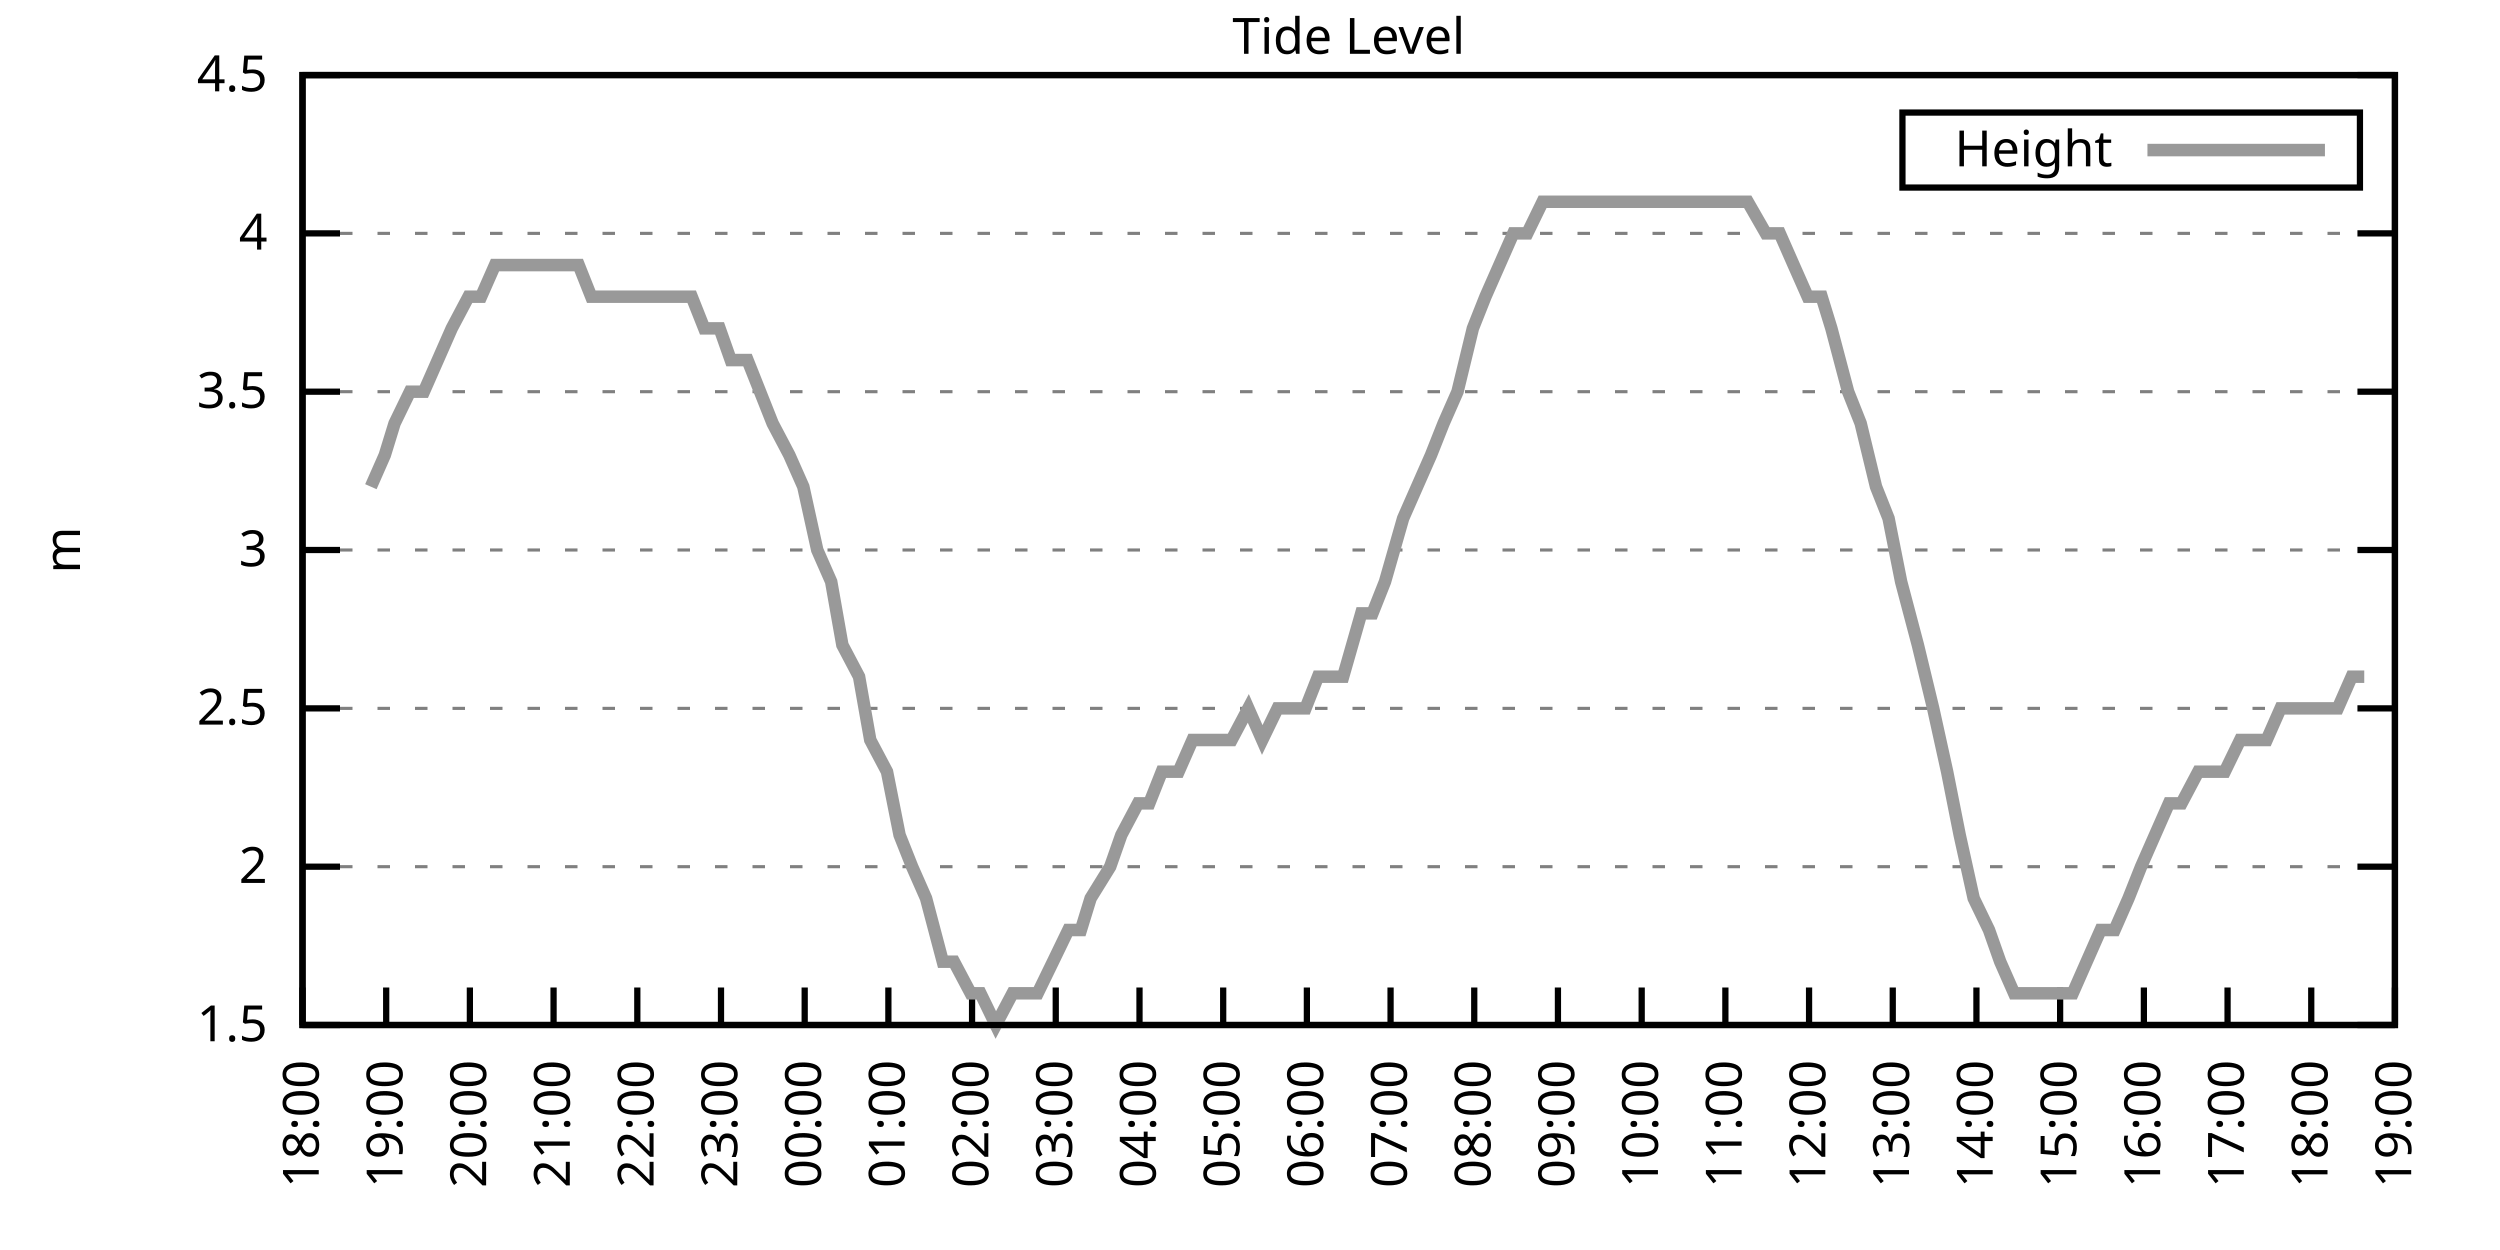
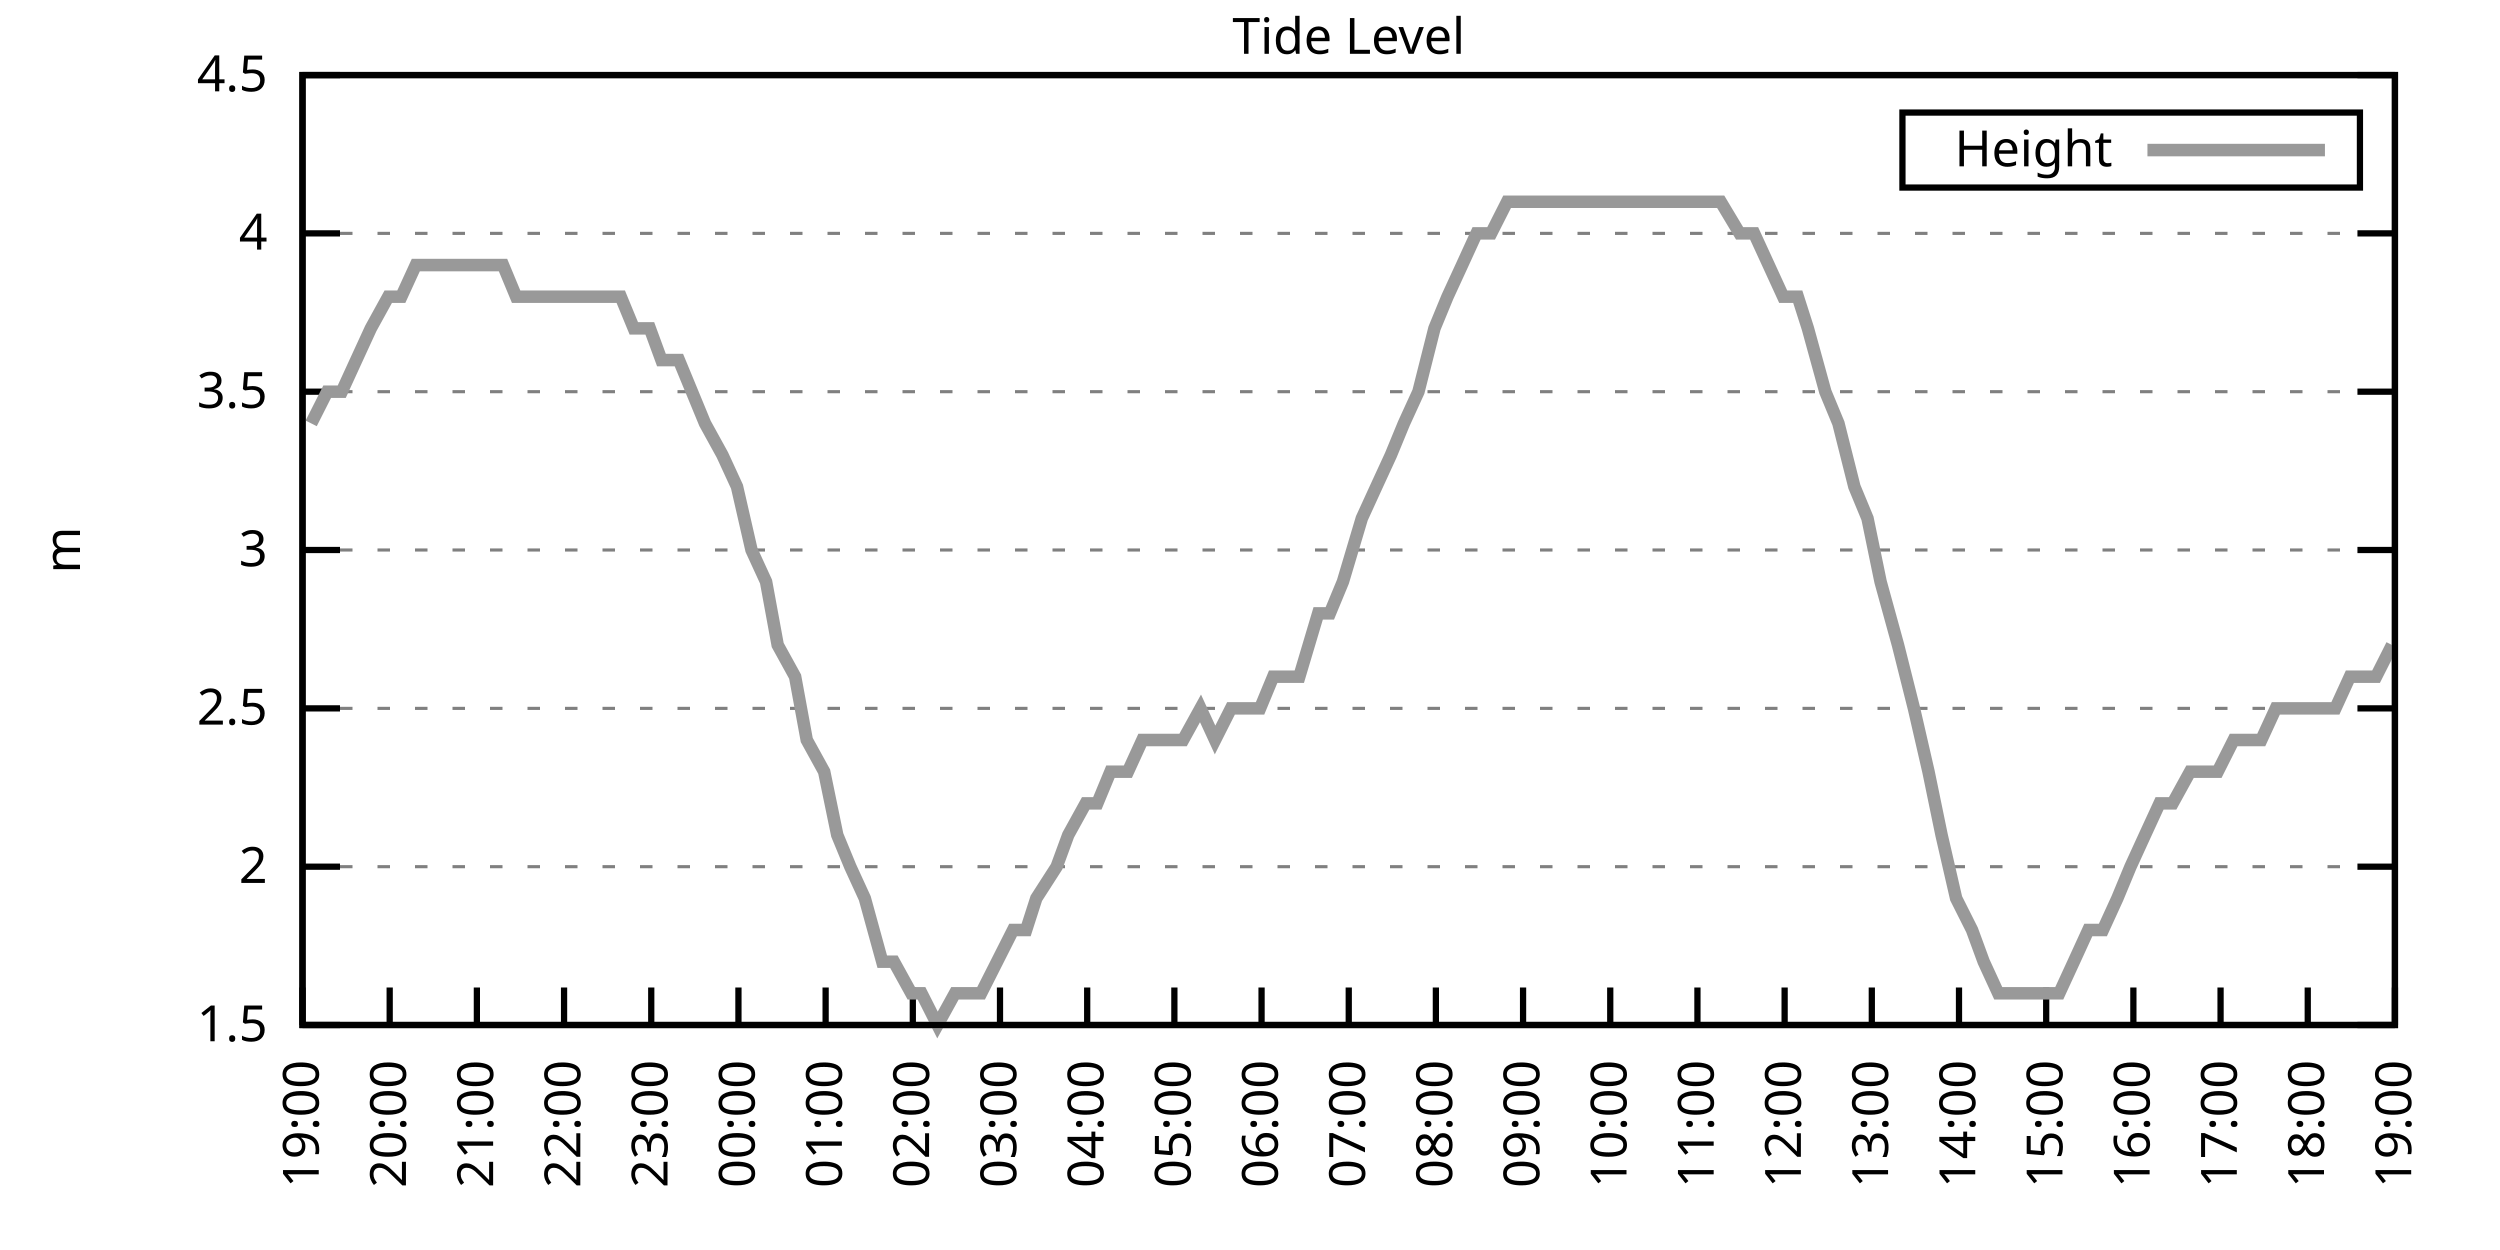
<svg xmlns="http://www.w3.org/2000/svg" xmlns:xlink="http://www.w3.org/1999/xlink" width="400" height="200" viewBox="0 0 400 200">
  <g id="gnuplot_canvas">
    <rect x="0" y="0" width="400" height="200" fill="none" />
    <defs>
      <circle id="gpDot" r="0.5" stroke-width="0.5" stroke="currentColor" />
      <path id="gpPt0" stroke-width="0.333" stroke="currentColor" d="M-1,0 h2 M0,-1 v2" />
      <path id="gpPt1" stroke-width="0.333" stroke="currentColor" d="M-1,-1 L1,1 M1,-1 L-1,1" />
      <path id="gpPt2" stroke-width="0.333" stroke="currentColor" d="M-1,0 L1,0 M0,-1 L0,1 M-1,-1 L1,1 M-1,1 L1,-1" />
      <rect id="gpPt3" stroke-width="0.333" stroke="currentColor" x="-1" y="-1" width="2" height="2" />
      <rect id="gpPt4" stroke-width="0.333" stroke="currentColor" fill="currentColor" x="-1" y="-1" width="2" height="2" />
      <circle id="gpPt5" stroke-width="0.333" stroke="currentColor" cx="0" cy="0" r="1" />
      <use xlink:href="#gpPt5" id="gpPt6" fill="currentColor" stroke="none" />
      <path id="gpPt7" stroke-width="0.333" stroke="currentColor" d="M0,-1.33 L-1.33,0.67 L1.33,0.67 z" />
      <use xlink:href="#gpPt7" id="gpPt8" fill="currentColor" stroke="none" />
      <use xlink:href="#gpPt7" id="gpPt9" stroke="currentColor" transform="rotate(180)" />
      <use xlink:href="#gpPt9" id="gpPt10" fill="currentColor" stroke="none" />
      <use xlink:href="#gpPt3" id="gpPt11" stroke="currentColor" transform="rotate(45)" />
      <use xlink:href="#gpPt11" id="gpPt12" fill="currentColor" stroke="none" />
      <path id="gpPt13" stroke-width="0.333" stroke="currentColor" d="M0,1.330 L1.265,0.411 L0.782,-1.067 L-0.782,-1.076 L-1.265,0.411 z" />
      <use xlink:href="#gpPt13" id="gpPt14" fill="currentColor" stroke="none" />
      <filter id="textbox" filterUnits="objectBoundingBox" x="0" y="0" height="1" width="1">
        <feFlood flood-color="white" flood-opacity="1" result="bgnd" />
        <feComposite in="SourceGraphic" in2="bgnd" operator="atop" />
      </filter>
      <filter id="greybox" filterUnits="objectBoundingBox" x="0" y="0" height="1" width="1">
        <feFlood flood-color="lightgrey" flood-opacity="1" result="grey" />
        <feComposite in="SourceGraphic" in2="grey" operator="atop" />
      </filter>
    </defs>
    <g fill="none" color="white" stroke="currentColor" stroke-width="1.00" stroke-linecap="butt" stroke-linejoin="miter">
</g>
    <g fill="none" color="black" stroke="currentColor" stroke-width="1.00" stroke-linecap="butt" stroke-linejoin="miter">
      <g stroke="none" shape-rendering="crispEdges">
        <polygon fill="rgb(255, 255, 255)" points="48.40,164.00 383.18,164.00 383.18,12.02 48.40,12.02 " />
      </g>
    </g>
    <g fill="none" color="black" stroke="currentColor" stroke-width="1.00" stroke-linecap="butt" stroke-linejoin="miter">
</g>
    <g fill="none" color="black" stroke="black" stroke-width="0.50" stroke-linecap="butt" stroke-linejoin="miter">
</g>
    <g fill="none" color="gray" stroke="currentColor" stroke-width="0.50" stroke-linecap="butt" stroke-linejoin="miter">
      <path stroke="gray" stroke-dasharray="2,4" class="gridline" d="M48.40,164.00 L383.19,164.00  " />
    </g>
    <g fill="none" color="gray" stroke="gray" stroke-width="1.00" stroke-linecap="butt" stroke-linejoin="miter">
</g>
    <g fill="none" color="black" stroke="currentColor" stroke-width="1.00" stroke-linecap="butt" stroke-linejoin="miter">
      <path stroke="black" d="M48.40,164.00 L54.40,164.00 M383.19,164.00 L377.19,164.00  " />
      <g transform="translate(42.80,166.60)" stroke="none" fill="black" font-family="Sans" font-size="8.00" text-anchor="end">
        <text>
          <tspan font-family="Sans"> 1.5</tspan>
        </text>
      </g>
    </g>
    <g fill="none" color="black" stroke="currentColor" stroke-width="1.00" stroke-linecap="butt" stroke-linejoin="miter">
</g>
    <g fill="none" color="black" stroke="black" stroke-width="0.50" stroke-linecap="butt" stroke-linejoin="miter">
</g>
    <g fill="none" color="gray" stroke="currentColor" stroke-width="0.50" stroke-linecap="butt" stroke-linejoin="miter">
      <path stroke="gray" stroke-dasharray="2,4" class="gridline" d="M48.40,138.67 L383.19,138.67  " />
    </g>
    <g fill="none" color="gray" stroke="gray" stroke-width="1.00" stroke-linecap="butt" stroke-linejoin="miter">
</g>
    <g fill="none" color="black" stroke="currentColor" stroke-width="1.00" stroke-linecap="butt" stroke-linejoin="miter">
      <path stroke="black" d="M48.40,138.67 L54.40,138.67 M383.19,138.67 L377.19,138.67  " />
      <g transform="translate(42.80,141.27)" stroke="none" fill="black" font-family="Sans" font-size="8.00" text-anchor="end">
        <text>
          <tspan font-family="Sans"> 2</tspan>
        </text>
      </g>
    </g>
    <g fill="none" color="black" stroke="currentColor" stroke-width="1.00" stroke-linecap="butt" stroke-linejoin="miter">
</g>
    <g fill="none" color="black" stroke="black" stroke-width="0.50" stroke-linecap="butt" stroke-linejoin="miter">
</g>
    <g fill="none" color="gray" stroke="currentColor" stroke-width="0.50" stroke-linecap="butt" stroke-linejoin="miter">
      <path stroke="gray" stroke-dasharray="2,4" class="gridline" d="M48.40,113.34 L383.19,113.34  " />
    </g>
    <g fill="none" color="gray" stroke="gray" stroke-width="1.00" stroke-linecap="butt" stroke-linejoin="miter">
</g>
    <g fill="none" color="black" stroke="currentColor" stroke-width="1.00" stroke-linecap="butt" stroke-linejoin="miter">
      <path stroke="black" d="M48.40,113.34 L54.40,113.34 M383.19,113.34 L377.19,113.34  " />
      <g transform="translate(42.80,115.94)" stroke="none" fill="black" font-family="Sans" font-size="8.00" text-anchor="end">
        <text>
          <tspan font-family="Sans"> 2.5</tspan>
        </text>
      </g>
    </g>
    <g fill="none" color="black" stroke="currentColor" stroke-width="1.00" stroke-linecap="butt" stroke-linejoin="miter">
</g>
    <g fill="none" color="black" stroke="black" stroke-width="0.50" stroke-linecap="butt" stroke-linejoin="miter">
</g>
    <g fill="none" color="gray" stroke="currentColor" stroke-width="0.50" stroke-linecap="butt" stroke-linejoin="miter">
      <path stroke="gray" stroke-dasharray="2,4" class="gridline" d="M48.40,88.00 L383.19,88.00  " />
    </g>
    <g fill="none" color="gray" stroke="gray" stroke-width="1.00" stroke-linecap="butt" stroke-linejoin="miter">
</g>
    <g fill="none" color="black" stroke="currentColor" stroke-width="1.00" stroke-linecap="butt" stroke-linejoin="miter">
      <path stroke="black" d="M48.40,88.00 L54.40,88.00 M383.19,88.00 L377.19,88.00  " />
      <g transform="translate(42.80,90.60)" stroke="none" fill="black" font-family="Sans" font-size="8.00" text-anchor="end">
        <text>
          <tspan font-family="Sans"> 3</tspan>
        </text>
      </g>
    </g>
    <g fill="none" color="black" stroke="currentColor" stroke-width="1.00" stroke-linecap="butt" stroke-linejoin="miter">
</g>
    <g fill="none" color="black" stroke="black" stroke-width="0.50" stroke-linecap="butt" stroke-linejoin="miter">
</g>
    <g fill="none" color="gray" stroke="currentColor" stroke-width="0.50" stroke-linecap="butt" stroke-linejoin="miter">
      <path stroke="gray" stroke-dasharray="2,4" class="gridline" d="M48.40,62.67 L383.19,62.67  " />
    </g>
    <g fill="none" color="gray" stroke="gray" stroke-width="1.00" stroke-linecap="butt" stroke-linejoin="miter">
</g>
    <g fill="none" color="black" stroke="currentColor" stroke-width="1.00" stroke-linecap="butt" stroke-linejoin="miter">
      <path stroke="black" d="M48.40,62.67 L54.40,62.67 M383.19,62.67 L377.19,62.67  " />
      <g transform="translate(42.80,65.27)" stroke="none" fill="black" font-family="Sans" font-size="8.00" text-anchor="end">
        <text>
          <tspan font-family="Sans"> 3.5</tspan>
        </text>
      </g>
    </g>
    <g fill="none" color="black" stroke="currentColor" stroke-width="1.00" stroke-linecap="butt" stroke-linejoin="miter">
</g>
    <g fill="none" color="black" stroke="black" stroke-width="0.50" stroke-linecap="butt" stroke-linejoin="miter">
</g>
    <g fill="none" color="gray" stroke="currentColor" stroke-width="0.50" stroke-linecap="butt" stroke-linejoin="miter">
      <path stroke="gray" stroke-dasharray="2,4" class="gridline" d="M48.40,37.34 L383.19,37.34  " />
    </g>
    <g fill="none" color="gray" stroke="gray" stroke-width="1.00" stroke-linecap="butt" stroke-linejoin="miter">
</g>
    <g fill="none" color="black" stroke="currentColor" stroke-width="1.00" stroke-linecap="butt" stroke-linejoin="miter">
      <path stroke="black" d="M48.40,37.34 L54.40,37.34 M383.19,37.34 L377.19,37.34  " />
      <g transform="translate(42.80,39.94)" stroke="none" fill="black" font-family="Sans" font-size="8.00" text-anchor="end">
        <text>
          <tspan font-family="Sans"> 4</tspan>
        </text>
      </g>
    </g>
    <g fill="none" color="black" stroke="currentColor" stroke-width="1.00" stroke-linecap="butt" stroke-linejoin="miter">
</g>
    <g fill="none" color="black" stroke="black" stroke-width="0.50" stroke-linecap="butt" stroke-linejoin="miter">
</g>
    <g fill="none" color="gray" stroke="currentColor" stroke-width="0.50" stroke-linecap="butt" stroke-linejoin="miter">
      <path stroke="gray" stroke-dasharray="2,4" class="gridline" d="M48.40,12.01 L383.19,12.01  " />
    </g>
    <g fill="none" color="gray" stroke="gray" stroke-width="1.00" stroke-linecap="butt" stroke-linejoin="miter">
</g>
    <g fill="none" color="black" stroke="currentColor" stroke-width="1.00" stroke-linecap="butt" stroke-linejoin="miter">
      <path stroke="black" d="M48.40,12.01 L54.40,12.01 M383.19,12.01 L377.19,12.01  " />
      <g transform="translate(42.80,14.61)" stroke="none" fill="black" font-family="Sans" font-size="8.00" text-anchor="end">
        <text>
          <tspan font-family="Sans"> 4.5</tspan>
        </text>
      </g>
    </g>
    <g fill="none" color="black" stroke="currentColor" stroke-width="1.00" stroke-linecap="butt" stroke-linejoin="miter">
      <path stroke="black" d="M48.40,164.00 L48.40,158.00  " />
      <g transform="translate(51.00,169.60) rotate(270.00)" stroke="none" fill="black" font-family="Sans" font-size="8.00" text-anchor="end">
        <text>
-           <tspan font-family="Sans">18:00</tspan>
-         </text>
-       </g>
-     </g>
-     <g fill="none" color="black" stroke="currentColor" stroke-width="1.00" stroke-linecap="butt" stroke-linejoin="miter">
-       <path stroke="black" d="M61.79,164.00 L61.79,158.00  " />
-       <g transform="translate(64.39,169.60) rotate(270.00)" stroke="none" fill="black" font-family="Sans" font-size="8.00" text-anchor="end">
-         <text>
          <tspan font-family="Sans">19:00</tspan>
        </text>
      </g>
    </g>
    <g fill="none" color="black" stroke="currentColor" stroke-width="1.00" stroke-linecap="butt" stroke-linejoin="miter">
-       <path stroke="black" d="M75.18,164.00 L75.18,158.00  " />
-       <g transform="translate(77.78,169.60) rotate(270.00)" stroke="none" fill="black" font-family="Sans" font-size="8.00" text-anchor="end">
+       <path stroke="black" d="M62.35,164.00 L62.35,158.00  " />
+       <g transform="translate(64.95,169.60) rotate(270.00)" stroke="none" fill="black" font-family="Sans" font-size="8.00" text-anchor="end">
        <text>
          <tspan font-family="Sans">20:00</tspan>
        </text>
      </g>
    </g>
    <g fill="none" color="black" stroke="currentColor" stroke-width="1.00" stroke-linecap="butt" stroke-linejoin="miter">
-       <path stroke="black" d="M88.57,164.00 L88.57,158.00  " />
-       <g transform="translate(91.17,169.60) rotate(270.00)" stroke="none" fill="black" font-family="Sans" font-size="8.00" text-anchor="end">
+       <path stroke="black" d="M76.30,164.00 L76.30,158.00  " />
+       <g transform="translate(78.90,169.60) rotate(270.00)" stroke="none" fill="black" font-family="Sans" font-size="8.00" text-anchor="end">
        <text>
          <tspan font-family="Sans">21:00</tspan>
        </text>
      </g>
    </g>
    <g fill="none" color="black" stroke="currentColor" stroke-width="1.00" stroke-linecap="butt" stroke-linejoin="miter">
-       <path stroke="black" d="M101.97,164.00 L101.97,158.00  " />
-       <g transform="translate(104.57,169.60) rotate(270.00)" stroke="none" fill="black" font-family="Sans" font-size="8.00" text-anchor="end">
+       <path stroke="black" d="M90.25,164.00 L90.25,158.00  " />
+       <g transform="translate(92.85,169.60) rotate(270.00)" stroke="none" fill="black" font-family="Sans" font-size="8.00" text-anchor="end">
        <text>
          <tspan font-family="Sans">22:00</tspan>
        </text>
      </g>
    </g>
    <g fill="none" color="black" stroke="currentColor" stroke-width="1.00" stroke-linecap="butt" stroke-linejoin="miter">
-       <path stroke="black" d="M115.36,164.00 L115.36,158.00  " />
-       <g transform="translate(117.96,169.60) rotate(270.00)" stroke="none" fill="black" font-family="Sans" font-size="8.00" text-anchor="end">
+       <path stroke="black" d="M104.20,164.00 L104.20,158.00  " />
+       <g transform="translate(106.80,169.60) rotate(270.00)" stroke="none" fill="black" font-family="Sans" font-size="8.00" text-anchor="end">
        <text>
          <tspan font-family="Sans">23:00</tspan>
        </text>
      </g>
    </g>
    <g fill="none" color="black" stroke="currentColor" stroke-width="1.00" stroke-linecap="butt" stroke-linejoin="miter">
-       <path stroke="black" d="M128.75,164.00 L128.75,158.00  " />
-       <g transform="translate(131.35,169.60) rotate(270.00)" stroke="none" fill="black" font-family="Sans" font-size="8.00" text-anchor="end">
+       <path stroke="black" d="M118.15,164.00 L118.15,158.00  " />
+       <g transform="translate(120.75,169.60) rotate(270.00)" stroke="none" fill="black" font-family="Sans" font-size="8.00" text-anchor="end">
        <text>
          <tspan font-family="Sans">00:00</tspan>
        </text>
      </g>
    </g>
    <g fill="none" color="black" stroke="currentColor" stroke-width="1.00" stroke-linecap="butt" stroke-linejoin="miter">
-       <path stroke="black" d="M142.14,164.00 L142.14,158.00  " />
-       <g transform="translate(144.74,169.60) rotate(270.00)" stroke="none" fill="black" font-family="Sans" font-size="8.00" text-anchor="end">
+       <path stroke="black" d="M132.10,164.00 L132.10,158.00  " />
+       <g transform="translate(134.70,169.60) rotate(270.00)" stroke="none" fill="black" font-family="Sans" font-size="8.00" text-anchor="end">
        <text>
          <tspan font-family="Sans">01:00</tspan>
        </text>
      </g>
    </g>
    <g fill="none" color="black" stroke="currentColor" stroke-width="1.00" stroke-linecap="butt" stroke-linejoin="miter">
-       <path stroke="black" d="M155.53,164.00 L155.53,158.00  " />
-       <g transform="translate(158.13,169.60) rotate(270.00)" stroke="none" fill="black" font-family="Sans" font-size="8.00" text-anchor="end">
+       <path stroke="black" d="M146.05,164.00 L146.05,158.00  " />
+       <g transform="translate(148.65,169.60) rotate(270.00)" stroke="none" fill="black" font-family="Sans" font-size="8.00" text-anchor="end">
        <text>
          <tspan font-family="Sans">02:00</tspan>
        </text>
      </g>
    </g>
    <g fill="none" color="black" stroke="currentColor" stroke-width="1.00" stroke-linecap="butt" stroke-linejoin="miter">
-       <path stroke="black" d="M168.92,164.00 L168.92,158.00  " />
-       <g transform="translate(171.52,169.60) rotate(270.00)" stroke="none" fill="black" font-family="Sans" font-size="8.00" text-anchor="end">
+       <path stroke="black" d="M160.00,164.00 L160.00,158.00  " />
+       <g transform="translate(162.60,169.60) rotate(270.00)" stroke="none" fill="black" font-family="Sans" font-size="8.00" text-anchor="end">
        <text>
          <tspan font-family="Sans">03:00</tspan>
        </text>
      </g>
    </g>
    <g fill="none" color="black" stroke="currentColor" stroke-width="1.00" stroke-linecap="butt" stroke-linejoin="miter">
-       <path stroke="black" d="M182.32,164.00 L182.32,158.00  " />
-       <g transform="translate(184.92,169.60) rotate(270.00)" stroke="none" fill="black" font-family="Sans" font-size="8.00" text-anchor="end">
+       <path stroke="black" d="M173.95,164.00 L173.95,158.00  " />
+       <g transform="translate(176.55,169.60) rotate(270.00)" stroke="none" fill="black" font-family="Sans" font-size="8.00" text-anchor="end">
        <text>
          <tspan font-family="Sans">04:00</tspan>
        </text>
      </g>
    </g>
    <g fill="none" color="black" stroke="currentColor" stroke-width="1.00" stroke-linecap="butt" stroke-linejoin="miter">
-       <path stroke="black" d="M195.71,164.00 L195.71,158.00  " />
-       <g transform="translate(198.31,169.60) rotate(270.00)" stroke="none" fill="black" font-family="Sans" font-size="8.00" text-anchor="end">
+       <path stroke="black" d="M187.90,164.00 L187.90,158.00  " />
+       <g transform="translate(190.50,169.60) rotate(270.00)" stroke="none" fill="black" font-family="Sans" font-size="8.00" text-anchor="end">
        <text>
          <tspan font-family="Sans">05:00</tspan>
        </text>
      </g>
    </g>
    <g fill="none" color="black" stroke="currentColor" stroke-width="1.00" stroke-linecap="butt" stroke-linejoin="miter">
-       <path stroke="black" d="M209.10,164.00 L209.10,158.00  " />
-       <g transform="translate(211.70,169.60) rotate(270.00)" stroke="none" fill="black" font-family="Sans" font-size="8.00" text-anchor="end">
+       <path stroke="black" d="M201.85,164.00 L201.85,158.00  " />
+       <g transform="translate(204.45,169.60) rotate(270.00)" stroke="none" fill="black" font-family="Sans" font-size="8.00" text-anchor="end">
        <text>
          <tspan font-family="Sans">06:00</tspan>
        </text>
      </g>
    </g>
    <g fill="none" color="black" stroke="currentColor" stroke-width="1.00" stroke-linecap="butt" stroke-linejoin="miter">
-       <path stroke="black" d="M222.49,164.00 L222.49,158.00  " />
-       <g transform="translate(225.09,169.60) rotate(270.00)" stroke="none" fill="black" font-family="Sans" font-size="8.00" text-anchor="end">
+       <path stroke="black" d="M215.80,164.00 L215.80,158.00  " />
+       <g transform="translate(218.40,169.60) rotate(270.00)" stroke="none" fill="black" font-family="Sans" font-size="8.00" text-anchor="end">
        <text>
          <tspan font-family="Sans">07:00</tspan>
        </text>
      </g>
    </g>
    <g fill="none" color="black" stroke="currentColor" stroke-width="1.00" stroke-linecap="butt" stroke-linejoin="miter">
-       <path stroke="black" d="M235.88,164.00 L235.88,158.00  " />
-       <g transform="translate(238.48,169.60) rotate(270.00)" stroke="none" fill="black" font-family="Sans" font-size="8.00" text-anchor="end">
+       <path stroke="black" d="M229.74,164.00 L229.74,158.00  " />
+       <g transform="translate(232.34,169.60) rotate(270.00)" stroke="none" fill="black" font-family="Sans" font-size="8.00" text-anchor="end">
        <text>
          <tspan font-family="Sans">08:00</tspan>
        </text>
      </g>
    </g>
    <g fill="none" color="black" stroke="currentColor" stroke-width="1.00" stroke-linecap="butt" stroke-linejoin="miter">
-       <path stroke="black" d="M249.27,164.00 L249.27,158.00  " />
-       <g transform="translate(251.87,169.60) rotate(270.00)" stroke="none" fill="black" font-family="Sans" font-size="8.00" text-anchor="end">
+       <path stroke="black" d="M243.69,164.00 L243.69,158.00  " />
+       <g transform="translate(246.29,169.60) rotate(270.00)" stroke="none" fill="black" font-family="Sans" font-size="8.00" text-anchor="end">
        <text>
          <tspan font-family="Sans">09:00</tspan>
        </text>
      </g>
    </g>
    <g fill="none" color="black" stroke="currentColor" stroke-width="1.00" stroke-linecap="butt" stroke-linejoin="miter">
-       <path stroke="black" d="M262.67,164.00 L262.67,158.00  " />
-       <g transform="translate(265.27,169.60) rotate(270.00)" stroke="none" fill="black" font-family="Sans" font-size="8.00" text-anchor="end">
+       <path stroke="black" d="M257.64,164.00 L257.64,158.00  " />
+       <g transform="translate(260.24,169.60) rotate(270.00)" stroke="none" fill="black" font-family="Sans" font-size="8.00" text-anchor="end">
        <text>
          <tspan font-family="Sans">10:00</tspan>
        </text>
      </g>
    </g>
    <g fill="none" color="black" stroke="currentColor" stroke-width="1.00" stroke-linecap="butt" stroke-linejoin="miter">
-       <path stroke="black" d="M276.06,164.00 L276.06,158.00  " />
-       <g transform="translate(278.66,169.60) rotate(270.00)" stroke="none" fill="black" font-family="Sans" font-size="8.00" text-anchor="end">
+       <path stroke="black" d="M271.59,164.00 L271.59,158.00  " />
+       <g transform="translate(274.19,169.60) rotate(270.00)" stroke="none" fill="black" font-family="Sans" font-size="8.00" text-anchor="end">
        <text>
          <tspan font-family="Sans">11:00</tspan>
        </text>
      </g>
    </g>
    <g fill="none" color="black" stroke="currentColor" stroke-width="1.00" stroke-linecap="butt" stroke-linejoin="miter">
-       <path stroke="black" d="M289.45,164.00 L289.45,158.00  " />
-       <g transform="translate(292.05,169.60) rotate(270.00)" stroke="none" fill="black" font-family="Sans" font-size="8.00" text-anchor="end">
+       <path stroke="black" d="M285.54,164.00 L285.54,158.00  " />
+       <g transform="translate(288.14,169.60) rotate(270.00)" stroke="none" fill="black" font-family="Sans" font-size="8.00" text-anchor="end">
        <text>
          <tspan font-family="Sans">12:00</tspan>
        </text>
      </g>
    </g>
    <g fill="none" color="black" stroke="currentColor" stroke-width="1.00" stroke-linecap="butt" stroke-linejoin="miter">
-       <path stroke="black" d="M302.84,164.00 L302.84,158.00  " />
-       <g transform="translate(305.44,169.60) rotate(270.00)" stroke="none" fill="black" font-family="Sans" font-size="8.00" text-anchor="end">
+       <path stroke="black" d="M299.49,164.00 L299.49,158.00  " />
+       <g transform="translate(302.09,169.60) rotate(270.00)" stroke="none" fill="black" font-family="Sans" font-size="8.00" text-anchor="end">
        <text>
          <tspan font-family="Sans">13:00</tspan>
        </text>
      </g>
    </g>
    <g fill="none" color="black" stroke="currentColor" stroke-width="1.00" stroke-linecap="butt" stroke-linejoin="miter">
-       <path stroke="black" d="M316.23,164.00 L316.23,158.00  " />
-       <g transform="translate(318.83,169.60) rotate(270.00)" stroke="none" fill="black" font-family="Sans" font-size="8.00" text-anchor="end">
+       <path stroke="black" d="M313.44,164.00 L313.44,158.00  " />
+       <g transform="translate(316.04,169.60) rotate(270.00)" stroke="none" fill="black" font-family="Sans" font-size="8.00" text-anchor="end">
        <text>
          <tspan font-family="Sans">14:00</tspan>
        </text>
      </g>
    </g>
    <g fill="none" color="black" stroke="currentColor" stroke-width="1.00" stroke-linecap="butt" stroke-linejoin="miter">
-       <path stroke="black" d="M329.62,164.00 L329.62,158.00  " />
-       <g transform="translate(332.22,169.60) rotate(270.00)" stroke="none" fill="black" font-family="Sans" font-size="8.00" text-anchor="end">
+       <path stroke="black" d="M327.39,164.00 L327.39,158.00  " />
+       <g transform="translate(329.99,169.60) rotate(270.00)" stroke="none" fill="black" font-family="Sans" font-size="8.00" text-anchor="end">
        <text>
          <tspan font-family="Sans">15:00</tspan>
        </text>
      </g>
    </g>
    <g fill="none" color="black" stroke="currentColor" stroke-width="1.00" stroke-linecap="butt" stroke-linejoin="miter">
-       <path stroke="black" d="M343.02,164.00 L343.02,158.00  " />
-       <g transform="translate(345.62,169.60) rotate(270.00)" stroke="none" fill="black" font-family="Sans" font-size="8.00" text-anchor="end">
+       <path stroke="black" d="M341.34,164.00 L341.34,158.00  " />
+       <g transform="translate(343.94,169.60) rotate(270.00)" stroke="none" fill="black" font-family="Sans" font-size="8.00" text-anchor="end">
        <text>
          <tspan font-family="Sans">16:00</tspan>
        </text>
      </g>
    </g>
    <g fill="none" color="black" stroke="currentColor" stroke-width="1.00" stroke-linecap="butt" stroke-linejoin="miter">
-       <path stroke="black" d="M356.41,164.00 L356.41,158.00  " />
-       <g transform="translate(359.01,169.60) rotate(270.00)" stroke="none" fill="black" font-family="Sans" font-size="8.00" text-anchor="end">
+       <path stroke="black" d="M355.29,164.00 L355.29,158.00  " />
+       <g transform="translate(357.89,169.60) rotate(270.00)" stroke="none" fill="black" font-family="Sans" font-size="8.00" text-anchor="end">
        <text>
          <tspan font-family="Sans">17:00</tspan>
        </text>
      </g>
    </g>
    <g fill="none" color="black" stroke="currentColor" stroke-width="1.00" stroke-linecap="butt" stroke-linejoin="miter">
-       <path stroke="black" d="M369.80,164.00 L369.80,158.00  " />
-       <g transform="translate(372.40,169.60) rotate(270.00)" stroke="none" fill="black" font-family="Sans" font-size="8.00" text-anchor="end">
+       <path stroke="black" d="M369.24,164.00 L369.24,158.00  " />
+       <g transform="translate(371.84,169.60) rotate(270.00)" stroke="none" fill="black" font-family="Sans" font-size="8.00" text-anchor="end">
        <text>
          <tspan font-family="Sans">18:00</tspan>
        </text>
      </g>
    </g>
    <g fill="none" color="black" stroke="currentColor" stroke-width="1.00" stroke-linecap="butt" stroke-linejoin="miter">
      <path stroke="black" d="M383.19,164.00 L383.19,158.00  " />
      <g transform="translate(385.79,169.60) rotate(270.00)" stroke="none" fill="black" font-family="Sans" font-size="8.00" text-anchor="end">
        <text>
          <tspan font-family="Sans">19:00</tspan>
        </text>
      </g>
    </g>
    <g fill="none" color="black" stroke="currentColor" stroke-width="1.00" stroke-linecap="butt" stroke-linejoin="miter">
</g>
    <g fill="none" color="black" stroke="currentColor" stroke-width="1.00" stroke-linecap="butt" stroke-linejoin="miter">
      <path stroke="black" d="M48.40,12.01 L48.40,164.00 L383.19,164.00 L383.19,12.01 L48.40,12.01 Z  " />
    </g>
    <g fill="none" color="black" stroke="currentColor" stroke-width="1.00" stroke-linecap="butt" stroke-linejoin="miter">
</g>
    <g fill="none" color="black" stroke="currentColor" stroke-width="1.00" stroke-linecap="butt" stroke-linejoin="miter">
      <path stroke="black" d="M304.39,30.01 L304.39,18.01 L377.59,18.01 L377.59,30.01 L304.39,30.01 Z  " />
    </g>
    <g id="Tide_level_plot_1">
      <g fill="none" color="white" stroke="black" stroke-width="2.00" stroke-linecap="butt" stroke-linejoin="miter">
</g>
      <g fill="none" color="black" stroke="currentColor" stroke-width="2.00" stroke-linecap="butt" stroke-linejoin="miter">
        <g transform="translate(337.99,26.61)" stroke="none" fill="black" font-family="Sans" font-size="8.00" text-anchor="end">
          <text>
            <tspan font-family="Sans">Height</tspan>
          </text>
        </g>
      </g>
      <g fill="none" color="black" stroke="currentColor" stroke-width="2.00" stroke-linecap="butt" stroke-linejoin="miter">
-         <path stroke="rgb(153, 153, 153)" d="M343.59,24.01 L371.99,24.01 M59.34,77.87 L61.57,72.81 L63.13,67.74 L65.59,62.67 L67.82,62.67 L70.05,57.61   L72.28,52.54 L74.96,47.47 L76.97,47.47 L79.20,42.41 L81.43,42.41 L83.66,42.41 L86.12,42.41 L88.35,42.41   L90.36,42.41 L92.59,42.41 L94.60,47.47 L97.28,47.47 L99.51,47.47 L101.07,47.47 L103.75,47.47 L105.76,47.47   L108.44,47.47 L110.67,47.47 L112.68,52.54 L115.13,52.54 L116.92,57.61 L119.60,57.61 L121.61,62.67 L123.62,67.74   L126.29,72.81 L128.53,77.87 L130.76,88.00 L132.99,93.07 L134.78,103.20 L137.45,108.27 L139.24,118.40 L141.92,123.47   L143.93,133.60 L145.94,138.67 L148.17,143.73 L150.85,153.87 L152.63,153.87 L155.31,158.93 L156.87,158.93 L159.33,164.00   L162.01,158.93 L164.24,158.93 L166.02,158.93 L168.48,153.87 L170.93,148.80 L172.94,148.80 L174.50,143.73 L177.63,138.67   L179.41,133.60 L182.09,128.54 L183.88,128.54 L185.89,123.47 L188.57,123.47 L190.80,118.40 L192.81,118.40 L195.04,118.40   L197.05,118.40 L199.73,113.34 L201.96,118.40 L204.41,113.34 L206.64,113.34 L208.88,113.34 L210.88,108.27 L212.89,108.27   L214.90,108.27 L217.80,98.14 L219.59,98.14 L221.60,93.07 L224.50,82.94 L226.73,77.87 L228.96,72.81 L230.97,67.74   L233.20,62.67 L235.66,52.54 L237.67,47.47 L239.90,42.41 L242.13,37.34 L244.36,37.34 L246.82,32.28 L248.83,32.28   L251.28,32.28 L253.51,32.28 L255.75,32.28 L257.98,32.28 L260.21,32.28 L262.22,32.28 L264.67,32.28 L266.91,32.28   L269.14,32.28 L271.37,32.28 L273.60,32.28 L275.83,32.28 L278.07,32.28 L279.63,32.28 L282.53,37.34 L284.76,37.34   L286.99,42.41 L289.23,47.47 L291.46,47.47 L293.02,52.54 L295.70,62.67 L297.71,67.74 L300.16,77.87 L302.17,82.94   L304.18,93.07 L306.86,103.20 L309.31,113.34 L311.54,123.47 L313.55,133.60 L315.79,143.73 L318.24,148.80 L320.03,153.87   L322.26,158.93 L324.49,158.93 L327.17,158.93 L329.40,158.93 L331.63,158.93 L333.86,153.87 L336.10,148.80 L338.33,148.80   L340.56,143.73 L342.57,138.67 L344.80,133.60 L347.03,128.54 L349.04,128.54 L351.72,123.47 L353.73,123.47 L355.96,123.47   L358.42,118.40 L360.65,118.40 L362.66,118.40 L364.89,113.34 L367.34,113.34 L369.35,113.34 L371.81,113.34 L374.04,113.34   L376.27,108.27 L378.28,108.27  " />
+         <path stroke="rgb(153, 153, 153)" d="M343.59,24.01 L371.99,24.01 M49.79,67.74 L52.35,62.67 L54.68,62.67 L57.00,57.61 L59.33,52.54 L62.12,47.47   L64.21,47.47 L66.53,42.41 L68.86,42.41 L71.18,42.41 L73.74,42.41 L76.07,42.41 L78.16,42.41 L80.48,42.41   L82.58,47.47 L85.37,47.47 L87.69,47.47 L89.32,47.47 L92.11,47.47 L94.20,47.47 L96.99,47.47 L99.32,47.47   L101.41,52.54 L103.97,52.54 L105.83,57.61 L108.62,57.61 L110.71,62.67 L112.80,67.74 L115.59,72.81 L117.92,77.87   L120.24,88.00 L122.57,93.07 L124.43,103.20 L127.22,108.27 L129.08,118.40 L131.87,123.47 L133.96,133.60 L136.05,138.67   L138.37,143.73 L141.16,153.87 L143.02,153.87 L145.81,158.93 L147.44,158.93 L150.00,164.00 L152.79,158.93 L155.11,158.93   L156.97,158.93 L159.53,153.87 L162.09,148.80 L164.18,148.80 L165.81,143.73 L169.06,138.67 L170.92,133.60 L173.71,128.54   L175.57,128.54 L177.67,123.47 L180.46,123.47 L182.78,118.40 L184.87,118.40 L187.20,118.40 L189.29,118.40 L192.08,113.34   L194.41,118.40 L196.96,113.34 L199.29,113.34 L201.61,113.34 L203.71,108.27 L205.80,108.27 L207.89,108.27 L210.91,98.14   L212.77,98.14 L214.87,93.07 L217.89,82.94 L220.21,77.87 L222.54,72.81 L224.63,67.74 L226.95,62.67 L229.51,52.54   L231.60,47.47 L233.93,42.41 L236.25,37.34 L238.58,37.34 L241.14,32.28 L243.23,32.28 L245.79,32.28 L248.11,32.28   L250.44,32.28 L252.76,32.28 L255.09,32.28 L257.18,32.28 L259.74,32.28 L262.06,32.28 L264.39,32.28 L266.71,32.28   L269.04,32.28 L271.36,32.28 L273.69,32.28 L275.31,32.28 L278.34,37.34 L280.66,37.34 L282.99,42.41 L285.31,47.47   L287.64,47.47 L289.26,52.54 L292.05,62.67 L294.15,67.74 L296.70,77.87 L298.80,82.94 L300.89,93.07 L303.68,103.20   L306.23,113.34 L308.56,123.47 L310.65,133.60 L312.98,143.73 L315.53,148.80 L317.39,153.87 L319.72,158.93 L322.04,158.93   L324.83,158.93 L327.16,158.93 L329.48,158.93 L331.81,153.87 L334.13,148.80 L336.46,148.80 L338.78,143.73 L340.88,138.67   L343.20,133.60 L345.53,128.54 L347.62,128.54 L350.41,123.47 L352.50,123.47 L354.83,123.47 L357.38,118.40 L359.71,118.40   L361.80,118.40 L364.13,113.34 L366.68,113.34 L368.78,113.34 L371.33,113.34 L373.66,113.34 L375.98,108.27 L378.08,108.27   L380.17,108.27 L382.73,103.20  " />
      </g>
    </g>
    <g fill="none" color="black" stroke="currentColor" stroke-width="2.00" stroke-linecap="butt" stroke-linejoin="miter">
</g>
    <g fill="none" color="black" stroke="black" stroke-width="1.00" stroke-linecap="butt" stroke-linejoin="miter">
</g>
    <g fill="none" color="black" stroke="currentColor" stroke-width="1.00" stroke-linecap="butt" stroke-linejoin="miter">
      <path stroke="black" d="M48.40,12.01 L48.40,164.00 L383.19,164.00 L383.19,12.01 L48.40,12.01 Z  " />
      <g transform="translate(12.80,88.01) rotate(270.00)" stroke="none" fill="black" font-family="Sans" font-size="8.00" text-anchor="middle">
        <text>
          <tspan font-family="Sans">m</tspan>
        </text>
      </g>
    </g>
    <g fill="none" color="black" stroke="currentColor" stroke-width="1.00" stroke-linecap="butt" stroke-linejoin="miter">
</g>
    <g fill="none" color="black" stroke="currentColor" stroke-width="1.00" stroke-linecap="butt" stroke-linejoin="miter">
      <g transform="translate(215.79,8.61)" stroke="none" fill="black" font-family="Sans" font-size="8.00" text-anchor="middle">
        <text>
          <tspan font-family="Sans">Tide Level</tspan>
        </text>
      </g>
    </g>
    <g fill="none" color="black" stroke="currentColor" stroke-width="1.00" stroke-linecap="butt" stroke-linejoin="miter">
</g>
  </g>
</svg>
